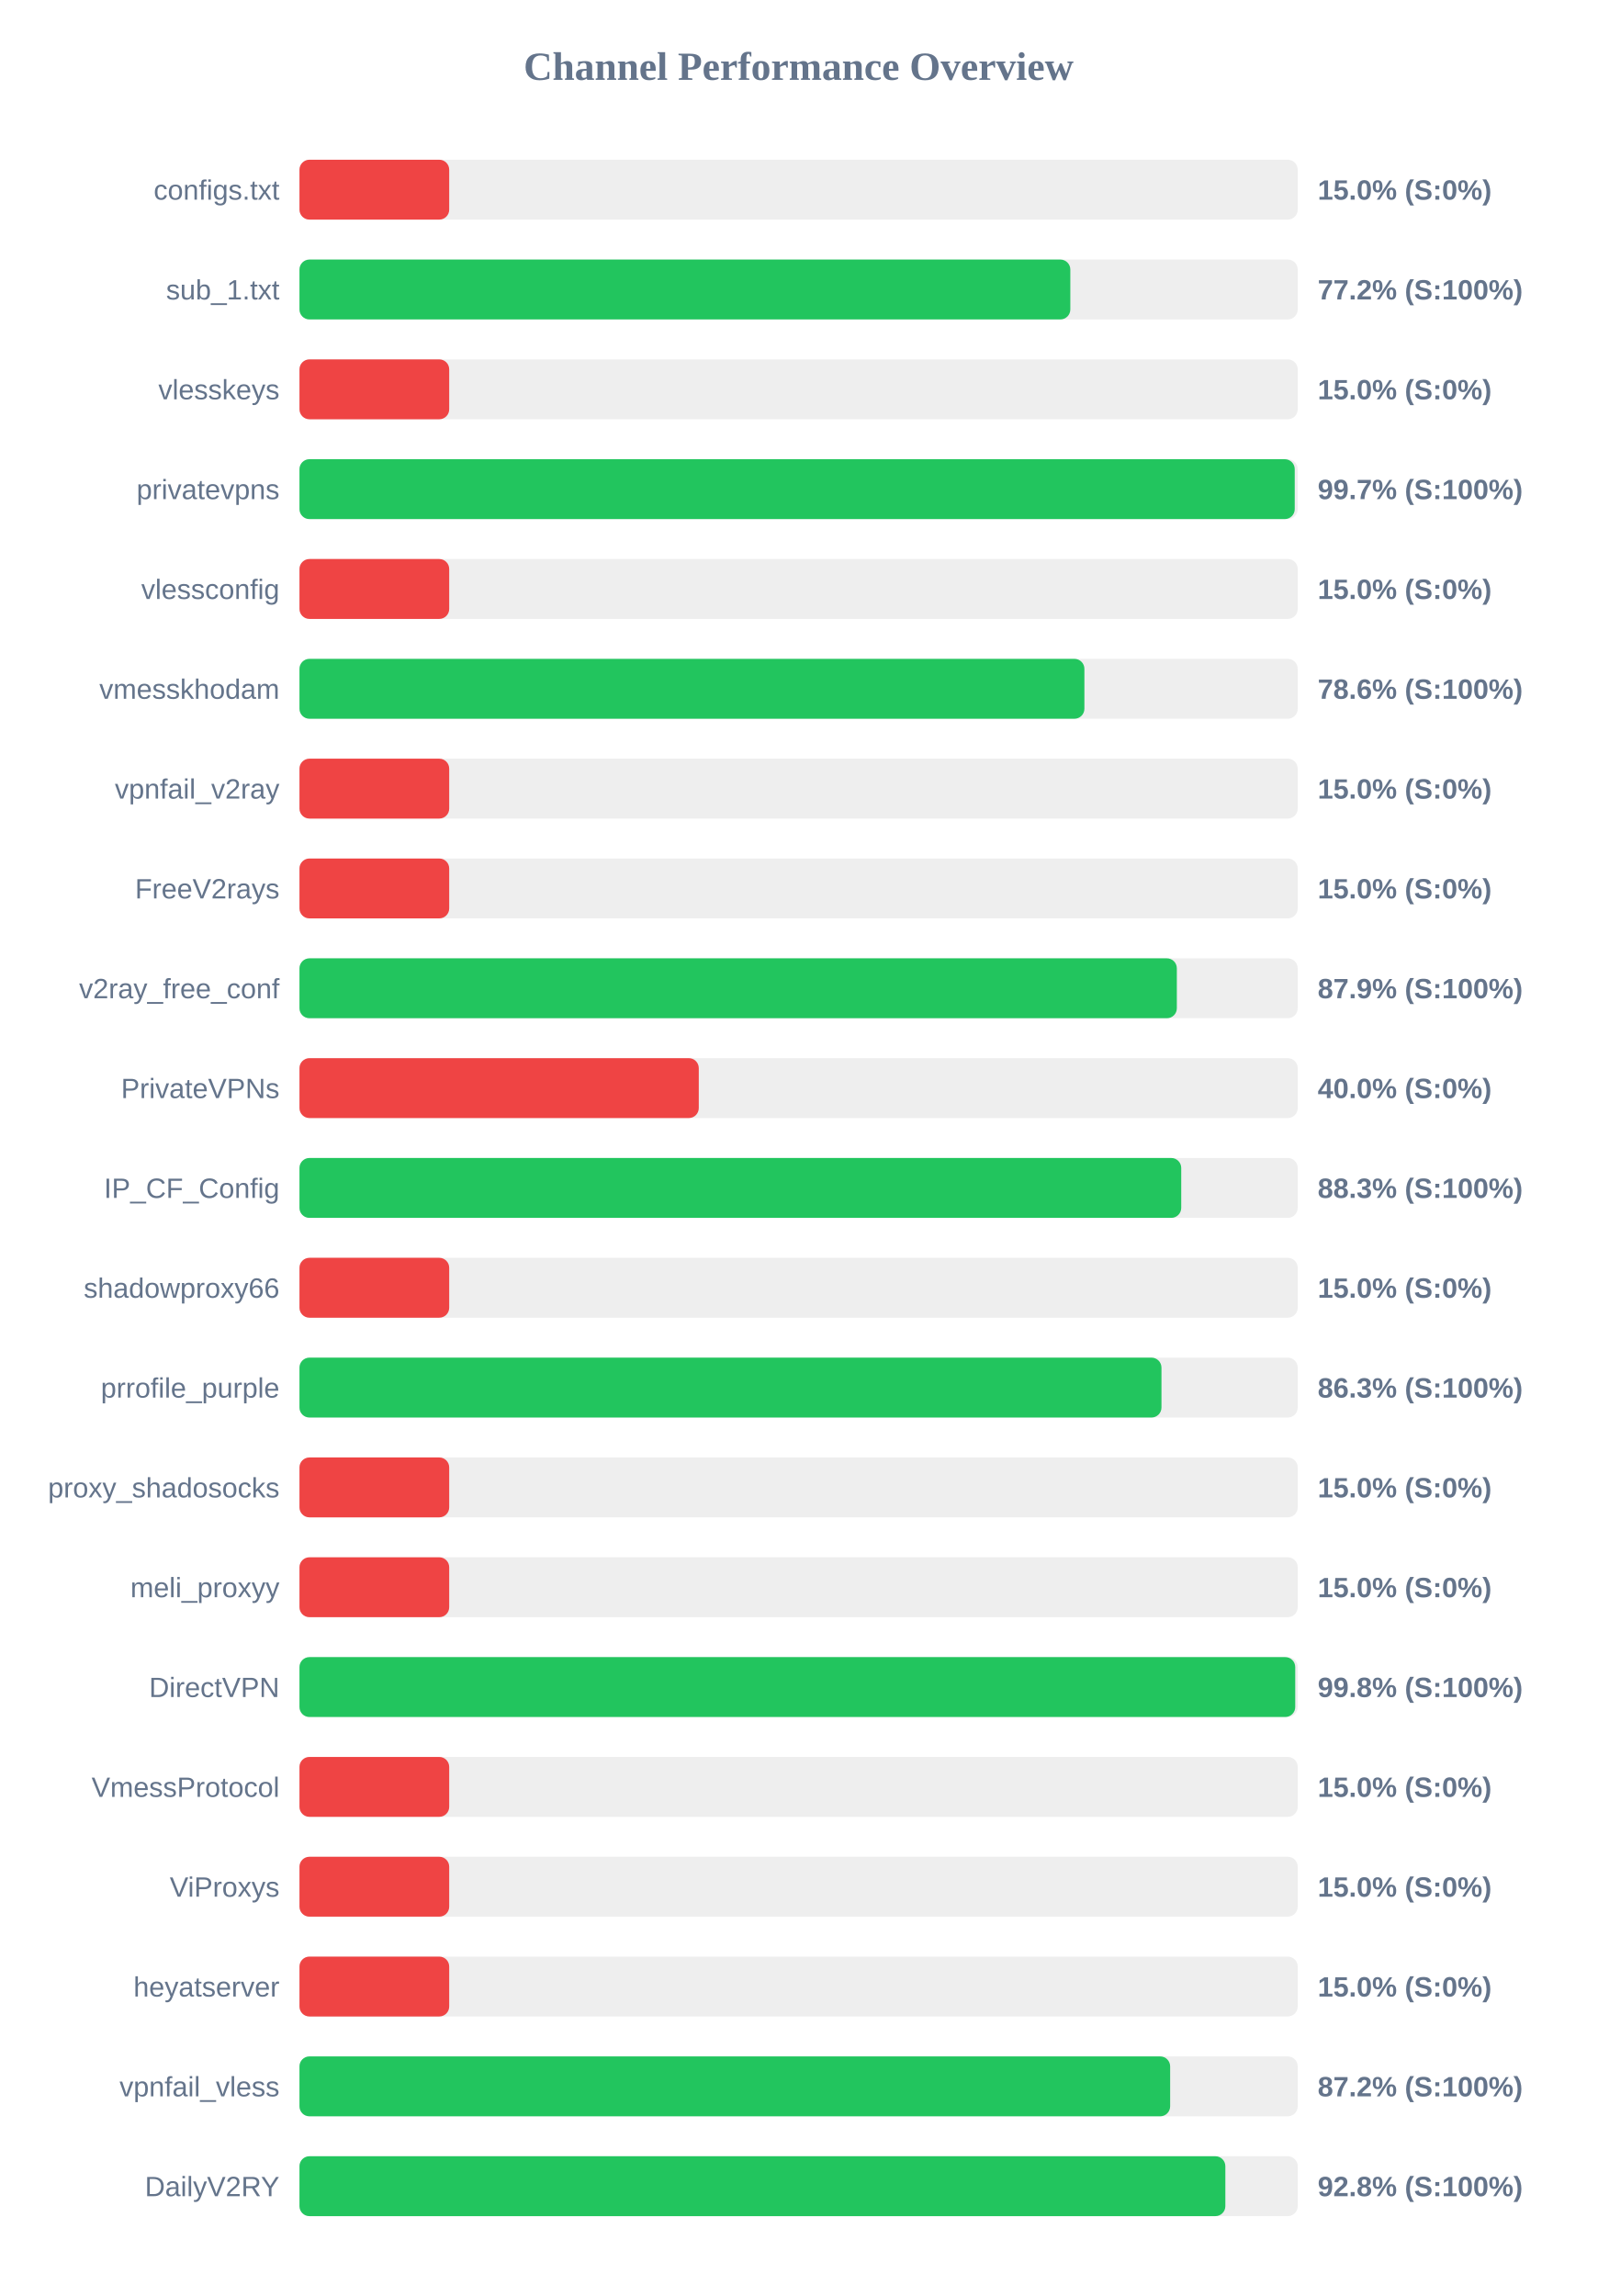
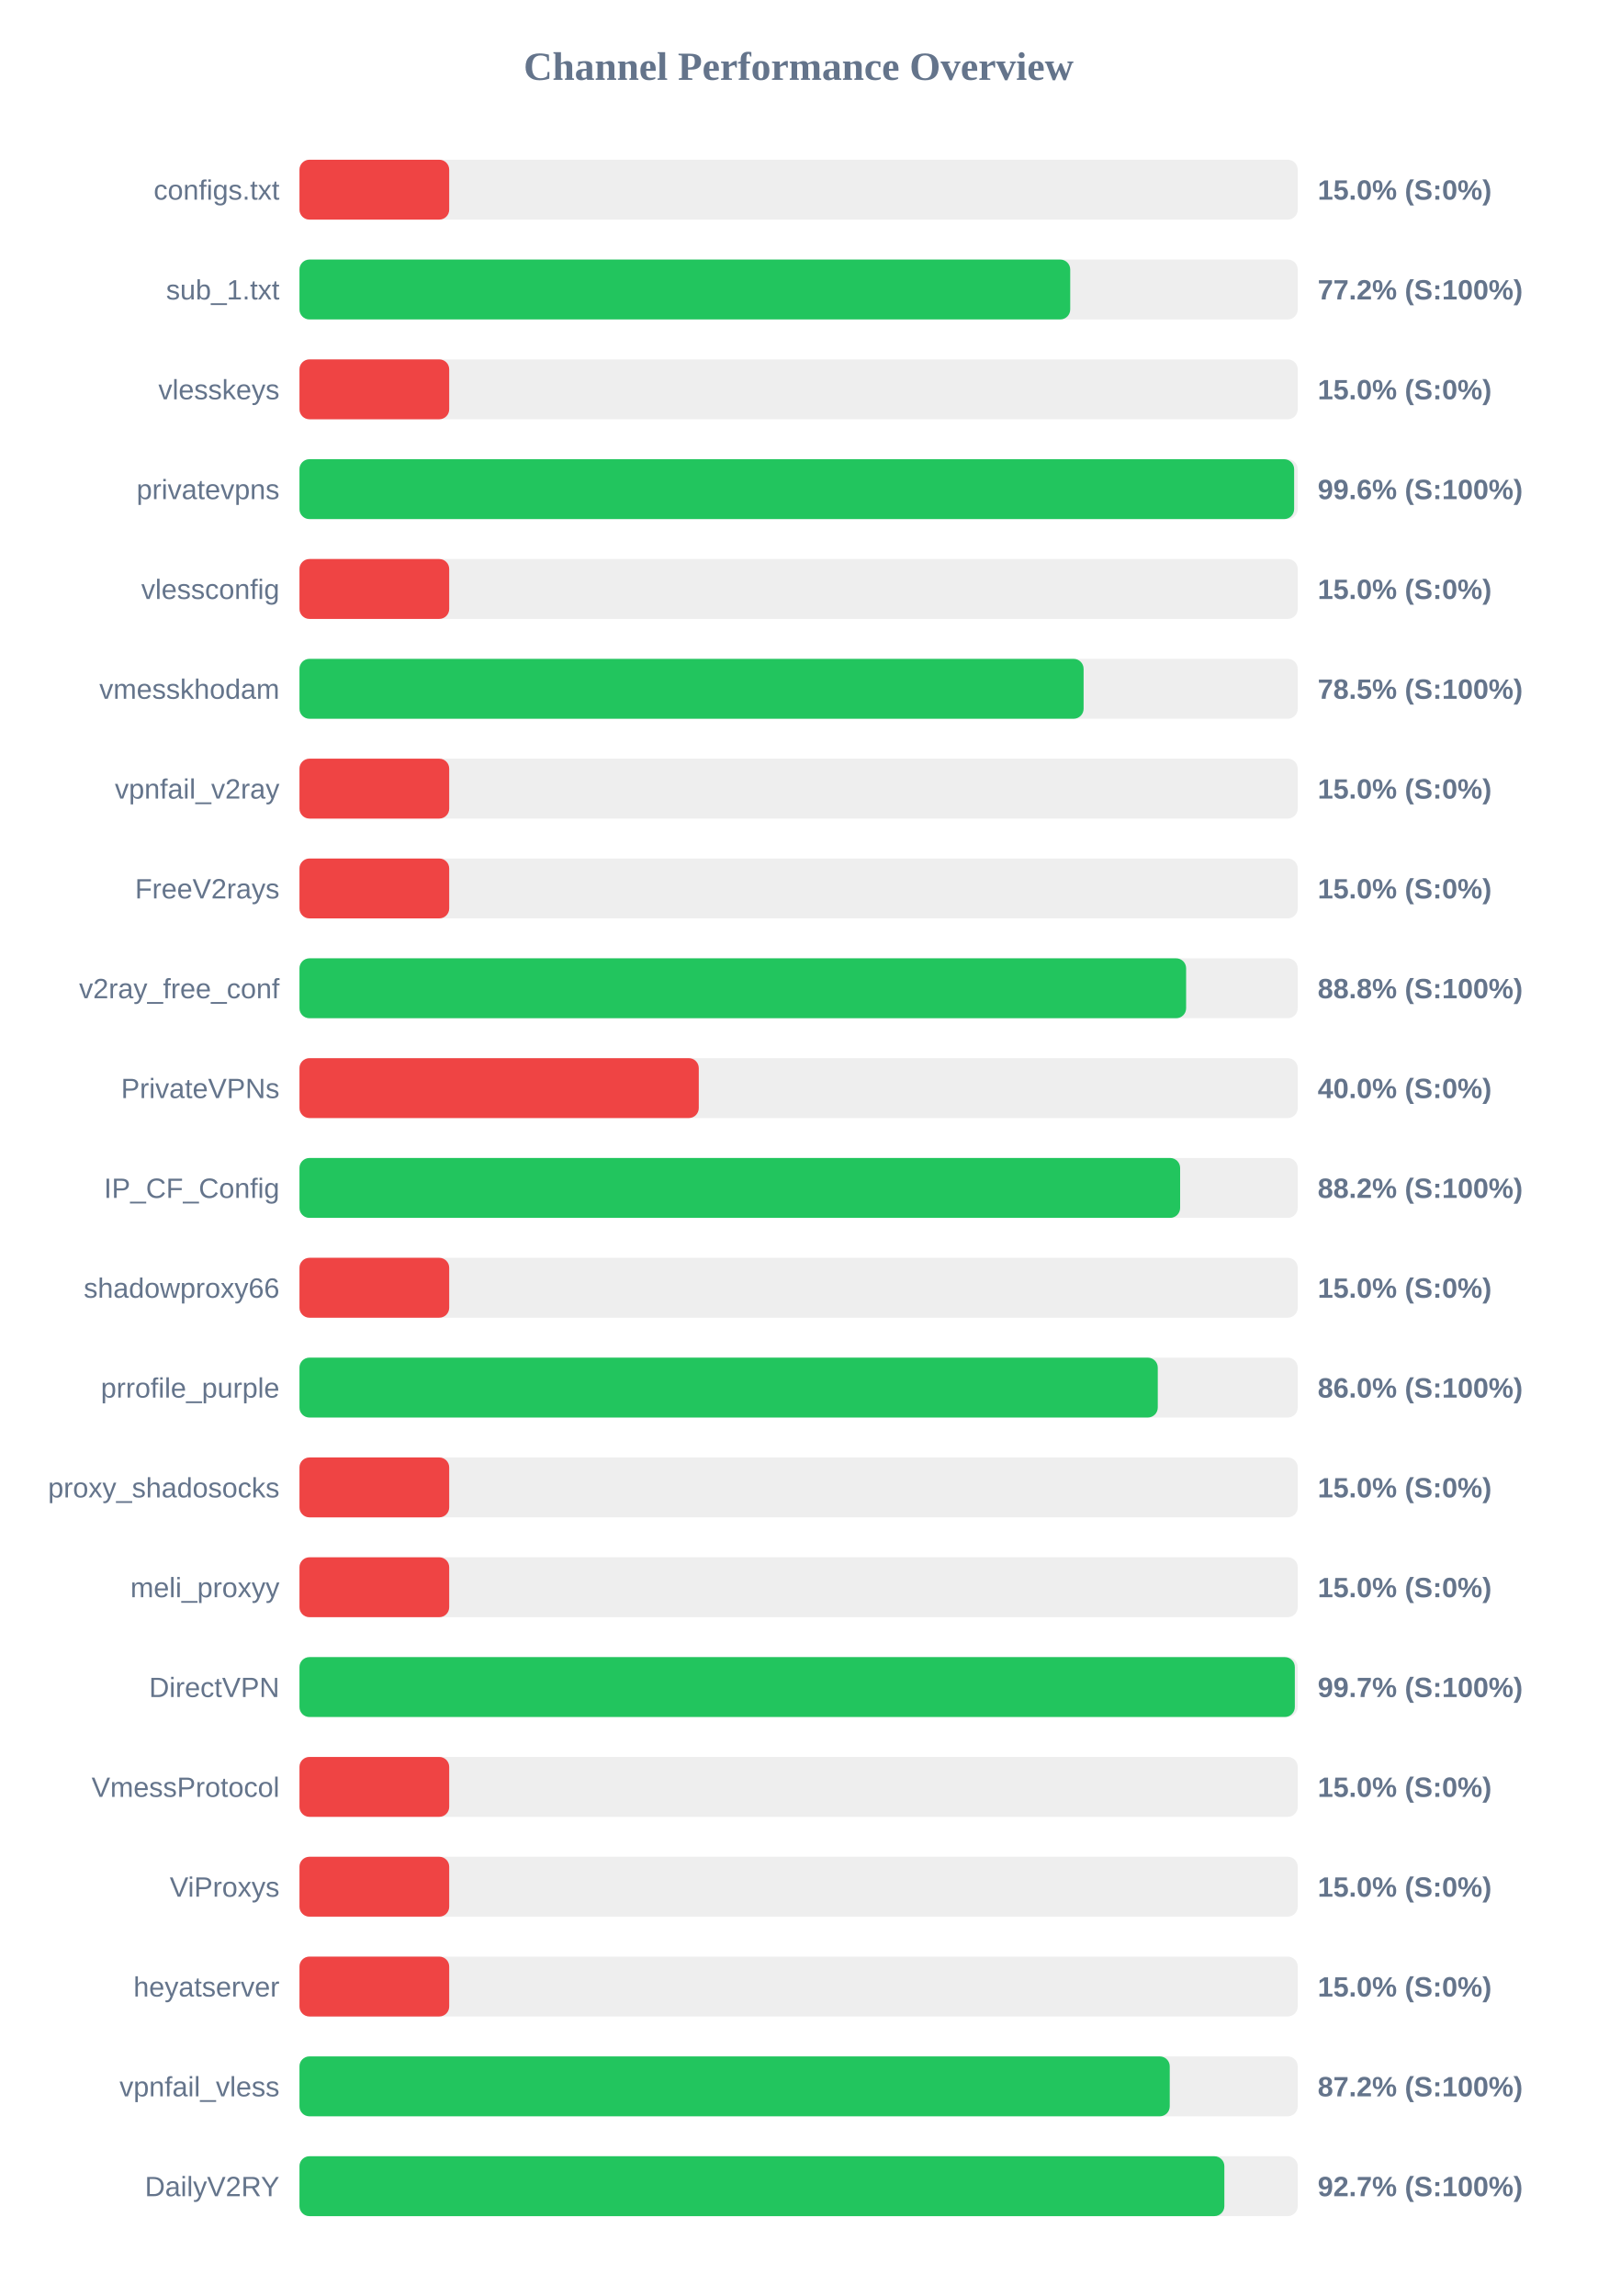
<svg xmlns="http://www.w3.org/2000/svg" width="800" height="1150" version="1.1">
  <style>
        .row { font: 14px Arial; fill: #64748b; }
        .score { font: bold 14px Arial; fill: #64748b; }
    </style>
  <text x="400" y="40" text-anchor="middle" font-size="20px" font-weight="bold" fill="#64748b">Channel Performance Overview</text>
  <rect x="150" y="80" width="500" height="30" fill="#eee" rx="5" />
  <rect x="150" y="80" width="75.0" height="30" fill="#ef4444" rx="5" />
  <text x="140" y="100" text-anchor="end" class="row">configs.txt</text>
  <text x="660" y="100" text-anchor="start" class="score">15.0% (S:0%)</text>
  <rect x="150" y="130" width="500" height="30" fill="#eee" rx="5" />
-   <rect x="150" y="130" width="386.1" height="30" fill="#22c55e" rx="5" />
+   <rect x="150" y="130" width="386.05" height="30" fill="#22c55e" rx="5" />
  <text x="140" y="150" text-anchor="end" class="row">sub_1.txt</text>
  <text x="660" y="150" text-anchor="start" class="score">77.2% (S:100%)</text>
  <rect x="150" y="180" width="500" height="30" fill="#eee" rx="5" />
  <rect x="150" y="180" width="75.0" height="30" fill="#ef4444" rx="5" />
  <text x="140" y="200" text-anchor="end" class="row">vlesskeys</text>
  <text x="660" y="200" text-anchor="start" class="score">15.0% (S:0%)</text>
  <rect x="150" y="230" width="500" height="30" fill="#eee" rx="5" />
-   <rect x="150" y="230" width="498.5" height="30" fill="#22c55e" rx="5" />
+   <rect x="150" y="230" width="498.2" height="30" fill="#22c55e" rx="5" />
  <text x="140" y="250" text-anchor="end" class="row">privatevpns</text>
-   <text x="660" y="250" text-anchor="start" class="score">99.7% (S:100%)</text>
+   <text x="660" y="250" text-anchor="start" class="score">99.6% (S:100%)</text>
  <rect x="150" y="280" width="500" height="30" fill="#eee" rx="5" />
  <rect x="150" y="280" width="75.0" height="30" fill="#ef4444" rx="5" />
  <text x="140" y="300" text-anchor="end" class="row">vlessconfig</text>
  <text x="660" y="300" text-anchor="start" class="score">15.0% (S:0%)</text>
  <rect x="150" y="330" width="500" height="30" fill="#eee" rx="5" />
-   <rect x="150" y="330" width="393.15" height="30" fill="#22c55e" rx="5" />
+   <rect x="150" y="330" width="392.75" height="30" fill="#22c55e" rx="5" />
  <text x="140" y="350" text-anchor="end" class="row">vmesskhodam</text>
-   <text x="660" y="350" text-anchor="start" class="score">78.6% (S:100%)</text>
+   <text x="660" y="350" text-anchor="start" class="score">78.5% (S:100%)</text>
  <rect x="150" y="380" width="500" height="30" fill="#eee" rx="5" />
  <rect x="150" y="380" width="75.0" height="30" fill="#ef4444" rx="5" />
  <text x="140" y="400" text-anchor="end" class="row">vpnfail_v2ray</text>
  <text x="660" y="400" text-anchor="start" class="score">15.0% (S:0%)</text>
  <rect x="150" y="430" width="500" height="30" fill="#eee" rx="5" />
  <rect x="150" y="430" width="75.0" height="30" fill="#ef4444" rx="5" />
  <text x="140" y="450" text-anchor="end" class="row">FreeV2rays</text>
  <text x="660" y="450" text-anchor="start" class="score">15.0% (S:0%)</text>
  <rect x="150" y="480" width="500" height="30" fill="#eee" rx="5" />
-   <rect x="150" y="480" width="439.45" height="30" fill="#22c55e" rx="5" />
+   <rect x="150" y="480" width="444.1" height="30" fill="#22c55e" rx="5" />
  <text x="140" y="500" text-anchor="end" class="row">v2ray_free_conf</text>
-   <text x="660" y="500" text-anchor="start" class="score">87.9% (S:100%)</text>
+   <text x="660" y="500" text-anchor="start" class="score">88.8% (S:100%)</text>
  <rect x="150" y="530" width="500" height="30" fill="#eee" rx="5" />
  <rect x="150" y="530" width="200.0" height="30" fill="#ef4444" rx="5" />
  <text x="140" y="550" text-anchor="end" class="row">PrivateVPNs</text>
  <text x="660" y="550" text-anchor="start" class="score">40.0% (S:0%)</text>
  <rect x="150" y="580" width="500" height="30" fill="#eee" rx="5" />
-   <rect x="150" y="580" width="441.65" height="30" fill="#22c55e" rx="5" />
+   <rect x="150" y="580" width="441.1" height="30" fill="#22c55e" rx="5" />
  <text x="140" y="600" text-anchor="end" class="row">IP_CF_Config</text>
-   <text x="660" y="600" text-anchor="start" class="score">88.3% (S:100%)</text>
+   <text x="660" y="600" text-anchor="start" class="score">88.2% (S:100%)</text>
  <rect x="150" y="630" width="500" height="30" fill="#eee" rx="5" />
  <rect x="150" y="630" width="75.0" height="30" fill="#ef4444" rx="5" />
  <text x="140" y="650" text-anchor="end" class="row">shadowproxy66</text>
  <text x="660" y="650" text-anchor="start" class="score">15.0% (S:0%)</text>
  <rect x="150" y="680" width="500" height="30" fill="#eee" rx="5" />
-   <rect x="150" y="680" width="431.75" height="30" fill="#22c55e" rx="5" />
+   <rect x="150" y="680" width="429.9" height="30" fill="#22c55e" rx="5" />
  <text x="140" y="700" text-anchor="end" class="row">prrofile_purple</text>
-   <text x="660" y="700" text-anchor="start" class="score">86.3% (S:100%)</text>
+   <text x="660" y="700" text-anchor="start" class="score">86.0% (S:100%)</text>
  <rect x="150" y="730" width="500" height="30" fill="#eee" rx="5" />
  <rect x="150" y="730" width="75.0" height="30" fill="#ef4444" rx="5" />
  <text x="140" y="750" text-anchor="end" class="row">proxy_shadosocks</text>
  <text x="660" y="750" text-anchor="start" class="score">15.0% (S:0%)</text>
  <rect x="150" y="780" width="500" height="30" fill="#eee" rx="5" />
  <rect x="150" y="780" width="75.0" height="30" fill="#ef4444" rx="5" />
  <text x="140" y="800" text-anchor="end" class="row">meli_proxyy</text>
  <text x="660" y="800" text-anchor="start" class="score">15.0% (S:0%)</text>
  <rect x="150" y="830" width="500" height="30" fill="#eee" rx="5" />
-   <rect x="150" y="830" width="498.75" height="30" fill="#22c55e" rx="5" />
+   <rect x="150" y="830" width="498.55" height="30" fill="#22c55e" rx="5" />
  <text x="140" y="850" text-anchor="end" class="row">DirectVPN</text>
-   <text x="660" y="850" text-anchor="start" class="score">99.8% (S:100%)</text>
+   <text x="660" y="850" text-anchor="start" class="score">99.7% (S:100%)</text>
  <rect x="150" y="880" width="500" height="30" fill="#eee" rx="5" />
  <rect x="150" y="880" width="75.0" height="30" fill="#ef4444" rx="5" />
  <text x="140" y="900" text-anchor="end" class="row">VmessProtocol</text>
  <text x="660" y="900" text-anchor="start" class="score">15.0% (S:0%)</text>
  <rect x="150" y="930" width="500" height="30" fill="#eee" rx="5" />
  <rect x="150" y="930" width="75.0" height="30" fill="#ef4444" rx="5" />
  <text x="140" y="950" text-anchor="end" class="row">ViProxys</text>
  <text x="660" y="950" text-anchor="start" class="score">15.0% (S:0%)</text>
  <rect x="150" y="980" width="500" height="30" fill="#eee" rx="5" />
  <rect x="150" y="980" width="75.0" height="30" fill="#ef4444" rx="5" />
  <text x="140" y="1000" text-anchor="end" class="row">heyatserver</text>
  <text x="660" y="1000" text-anchor="start" class="score">15.0% (S:0%)</text>
  <rect x="150" y="1030" width="500" height="30" fill="#eee" rx="5" />
-   <rect x="150" y="1030" width="436.1" height="30" fill="#22c55e" rx="5" />
+   <rect x="150" y="1030" width="435.9" height="30" fill="#22c55e" rx="5" />
  <text x="140" y="1050" text-anchor="end" class="row">vpnfail_vless</text>
  <text x="660" y="1050" text-anchor="start" class="score">87.2% (S:100%)</text>
  <rect x="150" y="1080" width="500" height="30" fill="#eee" rx="5" />
-   <rect x="150" y="1080" width="463.75" height="30" fill="#22c55e" rx="5" />
+   <rect x="150" y="1080" width="463.25" height="30" fill="#22c55e" rx="5" />
  <text x="140" y="1100" text-anchor="end" class="row">DailyV2RY</text>
-   <text x="660" y="1100" text-anchor="start" class="score">92.8% (S:100%)</text>
+   <text x="660" y="1100" text-anchor="start" class="score">92.7% (S:100%)</text>
</svg>
